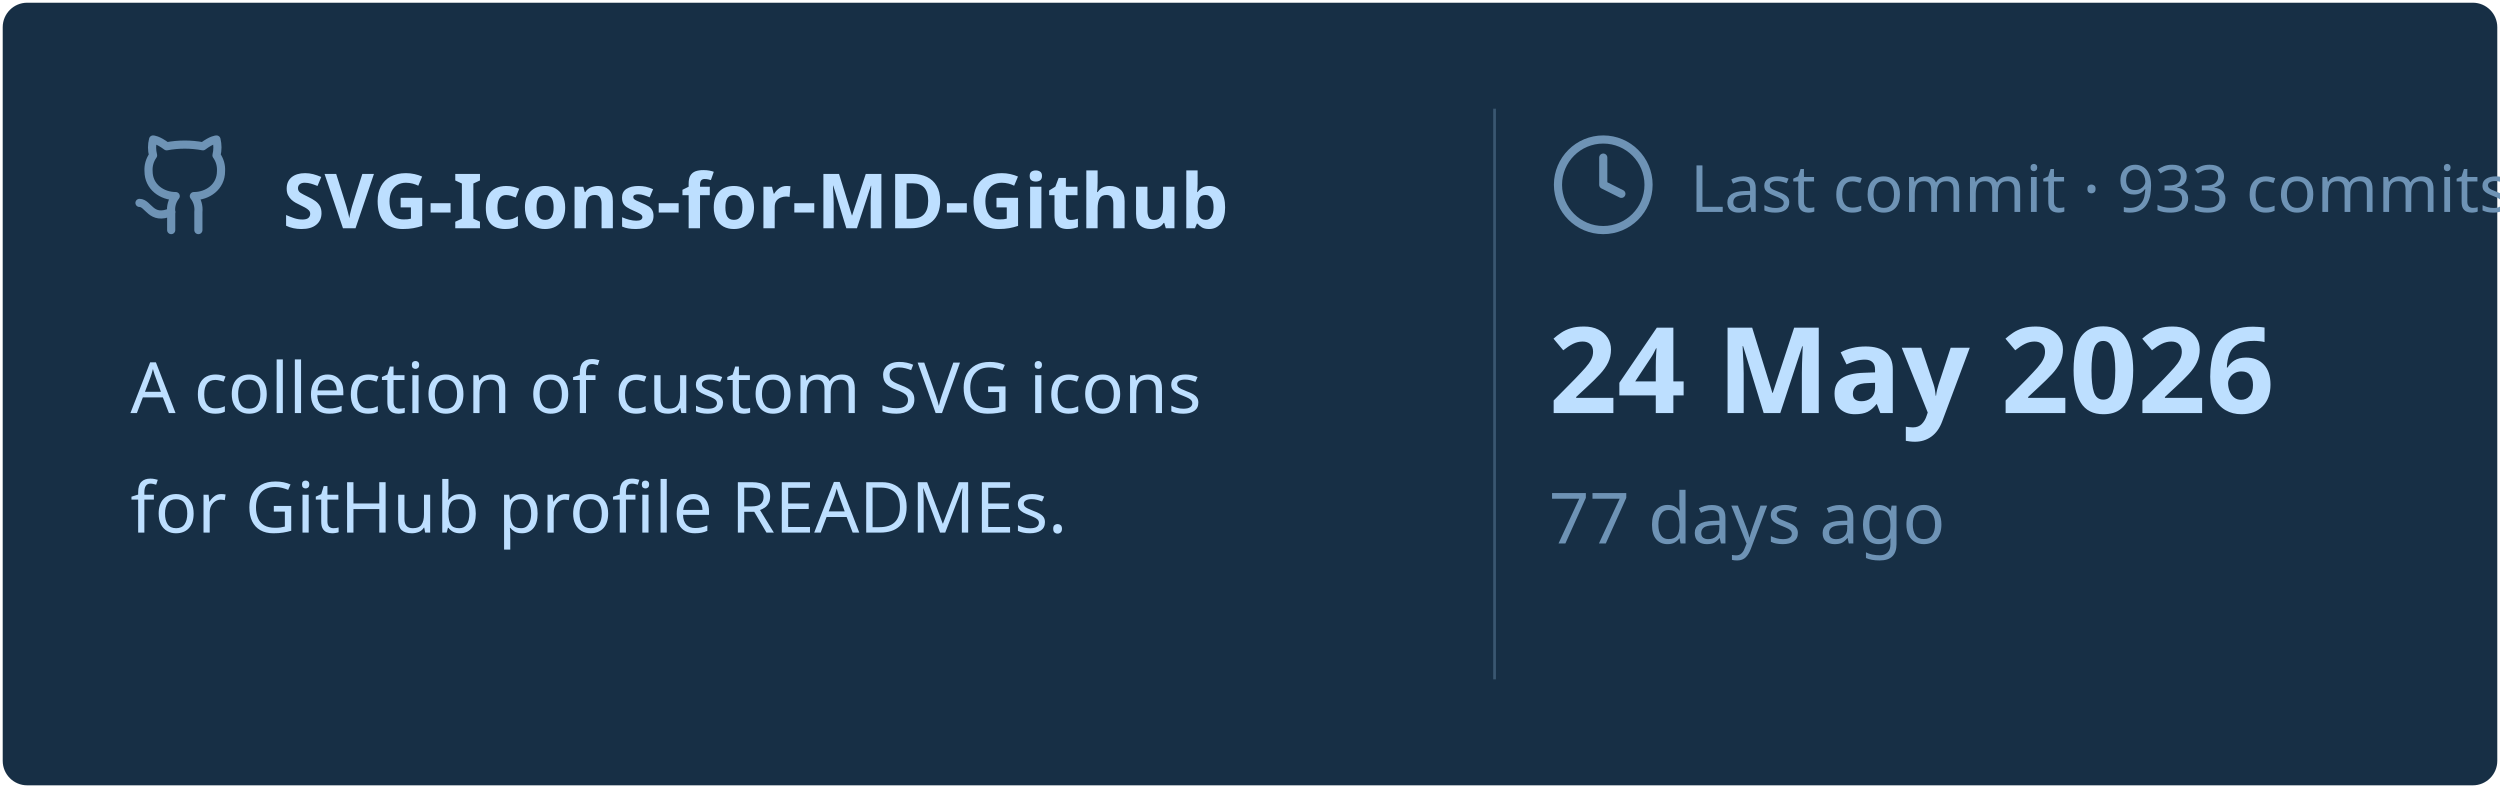
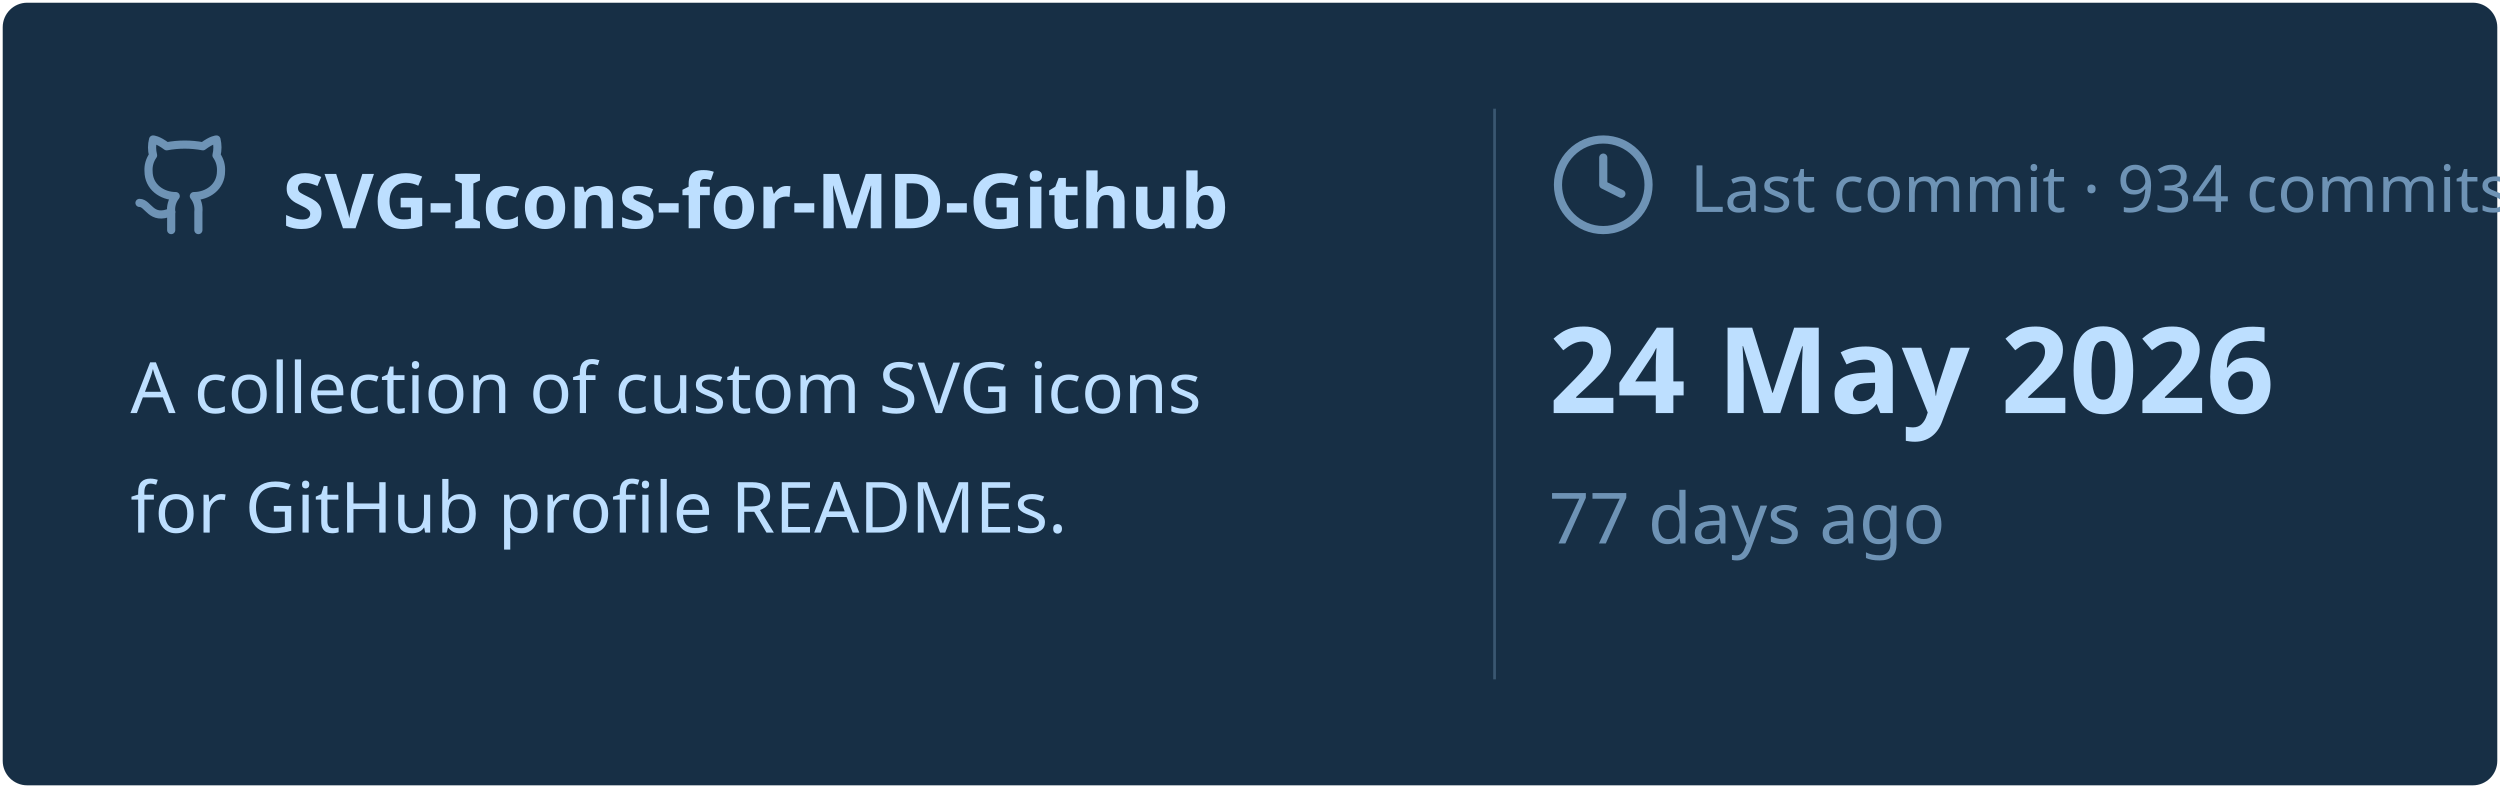
<svg xmlns="http://www.w3.org/2000/svg" viewBox="0 0 460 145" width="460px" height="145px">
  <rect stroke="#000000" stroke-opacity="0" fill="#172F45" rx="4.5" x="0.5" y="0.5" width="459" height="144" />
  <g transform="translate(24, 42)">
    <svg x="0" y="-18" width="20" height="20" viewBox="0 0 24 24" fill="none" stroke="#6E93B5" stroke-width="1.8" stroke-linecap="round" stroke-linejoin="round">
      <path d="M15 22v-4a4.8 4.8 0 0 0-1-3.5c3 0 6-2 6-5.5.08-1.25-.27-2.48-1-3.5.28-1.15.28-2.35 0-3.5 0 0-1 0-3 1.5-2.64-.5-5.36-.5-8 0C6 2 5 2 5 2c-.3 1.15-.3 2.35 0 3.5A5.403 5.403 0 0 0 4 9c0 3.5 3 5.5 6 5.5-.39.49-.68 1.05-.85 1.65-.17.6-.22 1.23-.15 1.85v4" />
      <path d="M9 18c-4.51 2-5-2-7-2" />
    </svg>
    <text x="28" y="0" font-family="&quot;Segoe UI&quot;, Ubuntu, sans-serif" font-size="14" font-weight="700" fill="#BDDFFF">SVG-Icons-for-MD-Github</text>
  </g>
  <text x="24" y="76" font-family="&quot;Segoe UI&quot;, Ubuntu, sans-serif" font-size="13" font-weight="400" fill="#BDDFFF">A collection of custom SVG icons</text>
  <text x="24" y="98" font-family="&quot;Segoe UI&quot;, Ubuntu, sans-serif" font-size="13" font-weight="400" fill="#BDDFFF">for GitHub profile READMEs.</text>
  <line x1="275" y1="20" x2="275" y2="125" stroke="#6E93B5" stroke-width="0.5" stroke-opacity="0.4" />
  <svg x="285" y="24" width="20" height="20" viewBox="0 0 24 24" fill="none" stroke="#6E93B5" stroke-width="1.8" stroke-linecap="round" stroke-linejoin="round">
    <circle cx="12" cy="12" r="10" />
    <polyline points="12 6 12 12 16 14" />
  </svg>
-   <text x="311" y="39" font-family="&quot;Segoe UI&quot;, Ubuntu, sans-serif" font-size="12" font-weight="400" fill="#6E93B5">Last commit · 933 commits</text>
+   <text x="311" y="39" font-family="&quot;Segoe UI&quot;, Ubuntu, sans-serif" font-size="12" font-weight="400" fill="#6E93B5">Last commit · 934 commits</text>
  <text x="285" y="76" font-family="&quot;Segoe UI&quot;, Ubuntu, sans-serif" font-size="22" font-weight="700" fill="#BDDFFF">24 May 2026</text>
  <text x="285" y="100" font-family="&quot;Segoe UI&quot;, Ubuntu, sans-serif" font-size="13" font-weight="400" fill="#6E93B5">77 days ago</text>
</svg>
